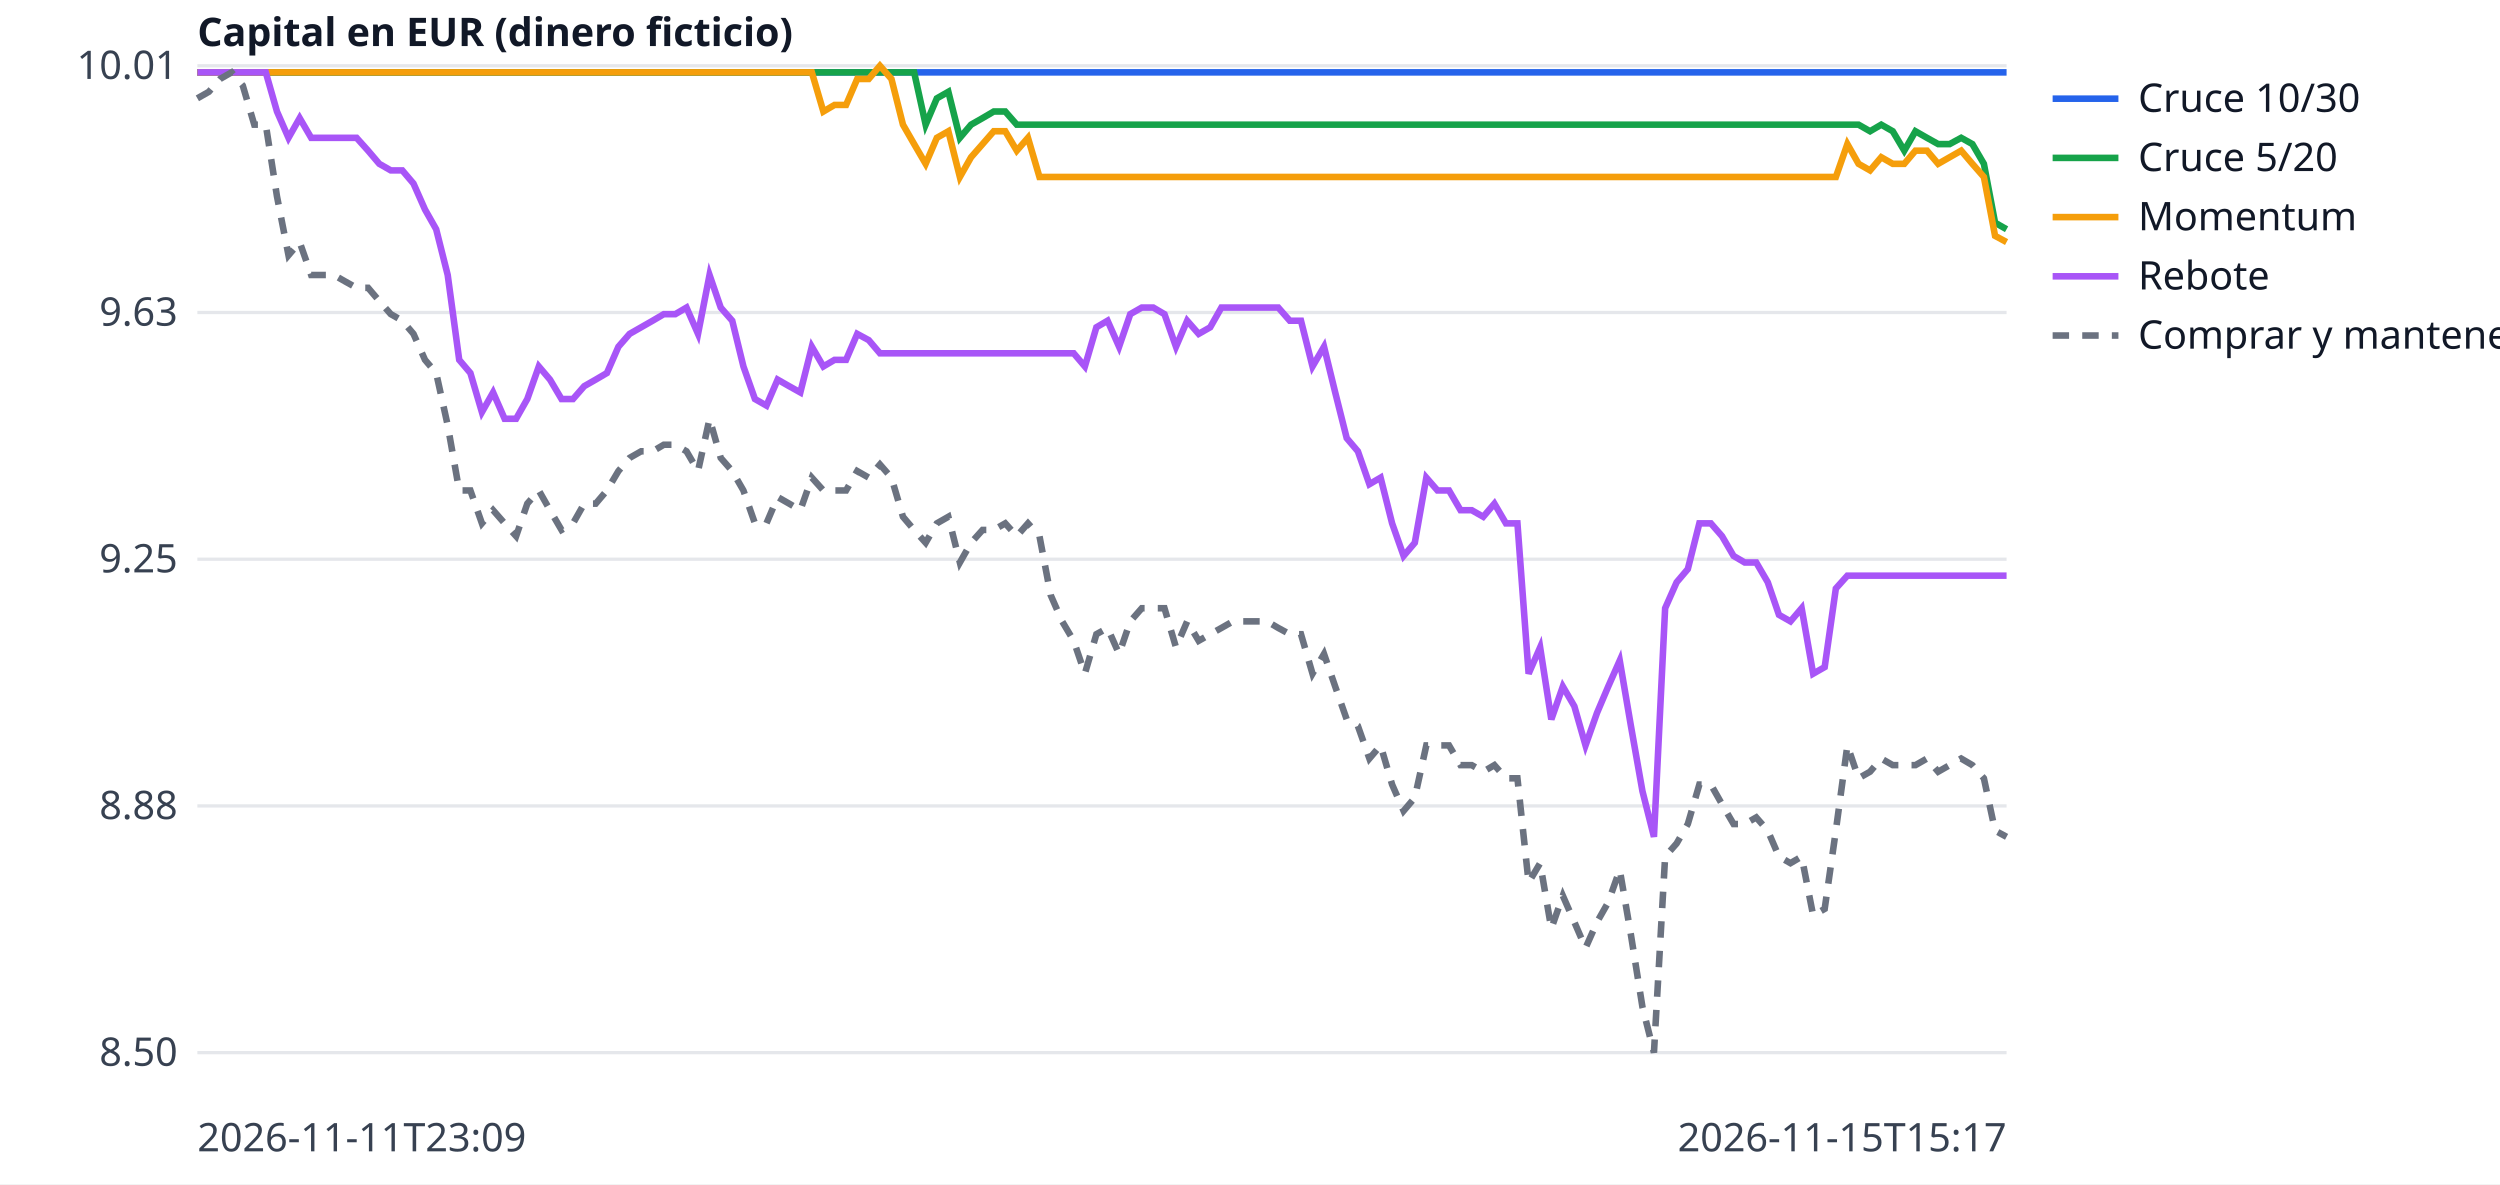
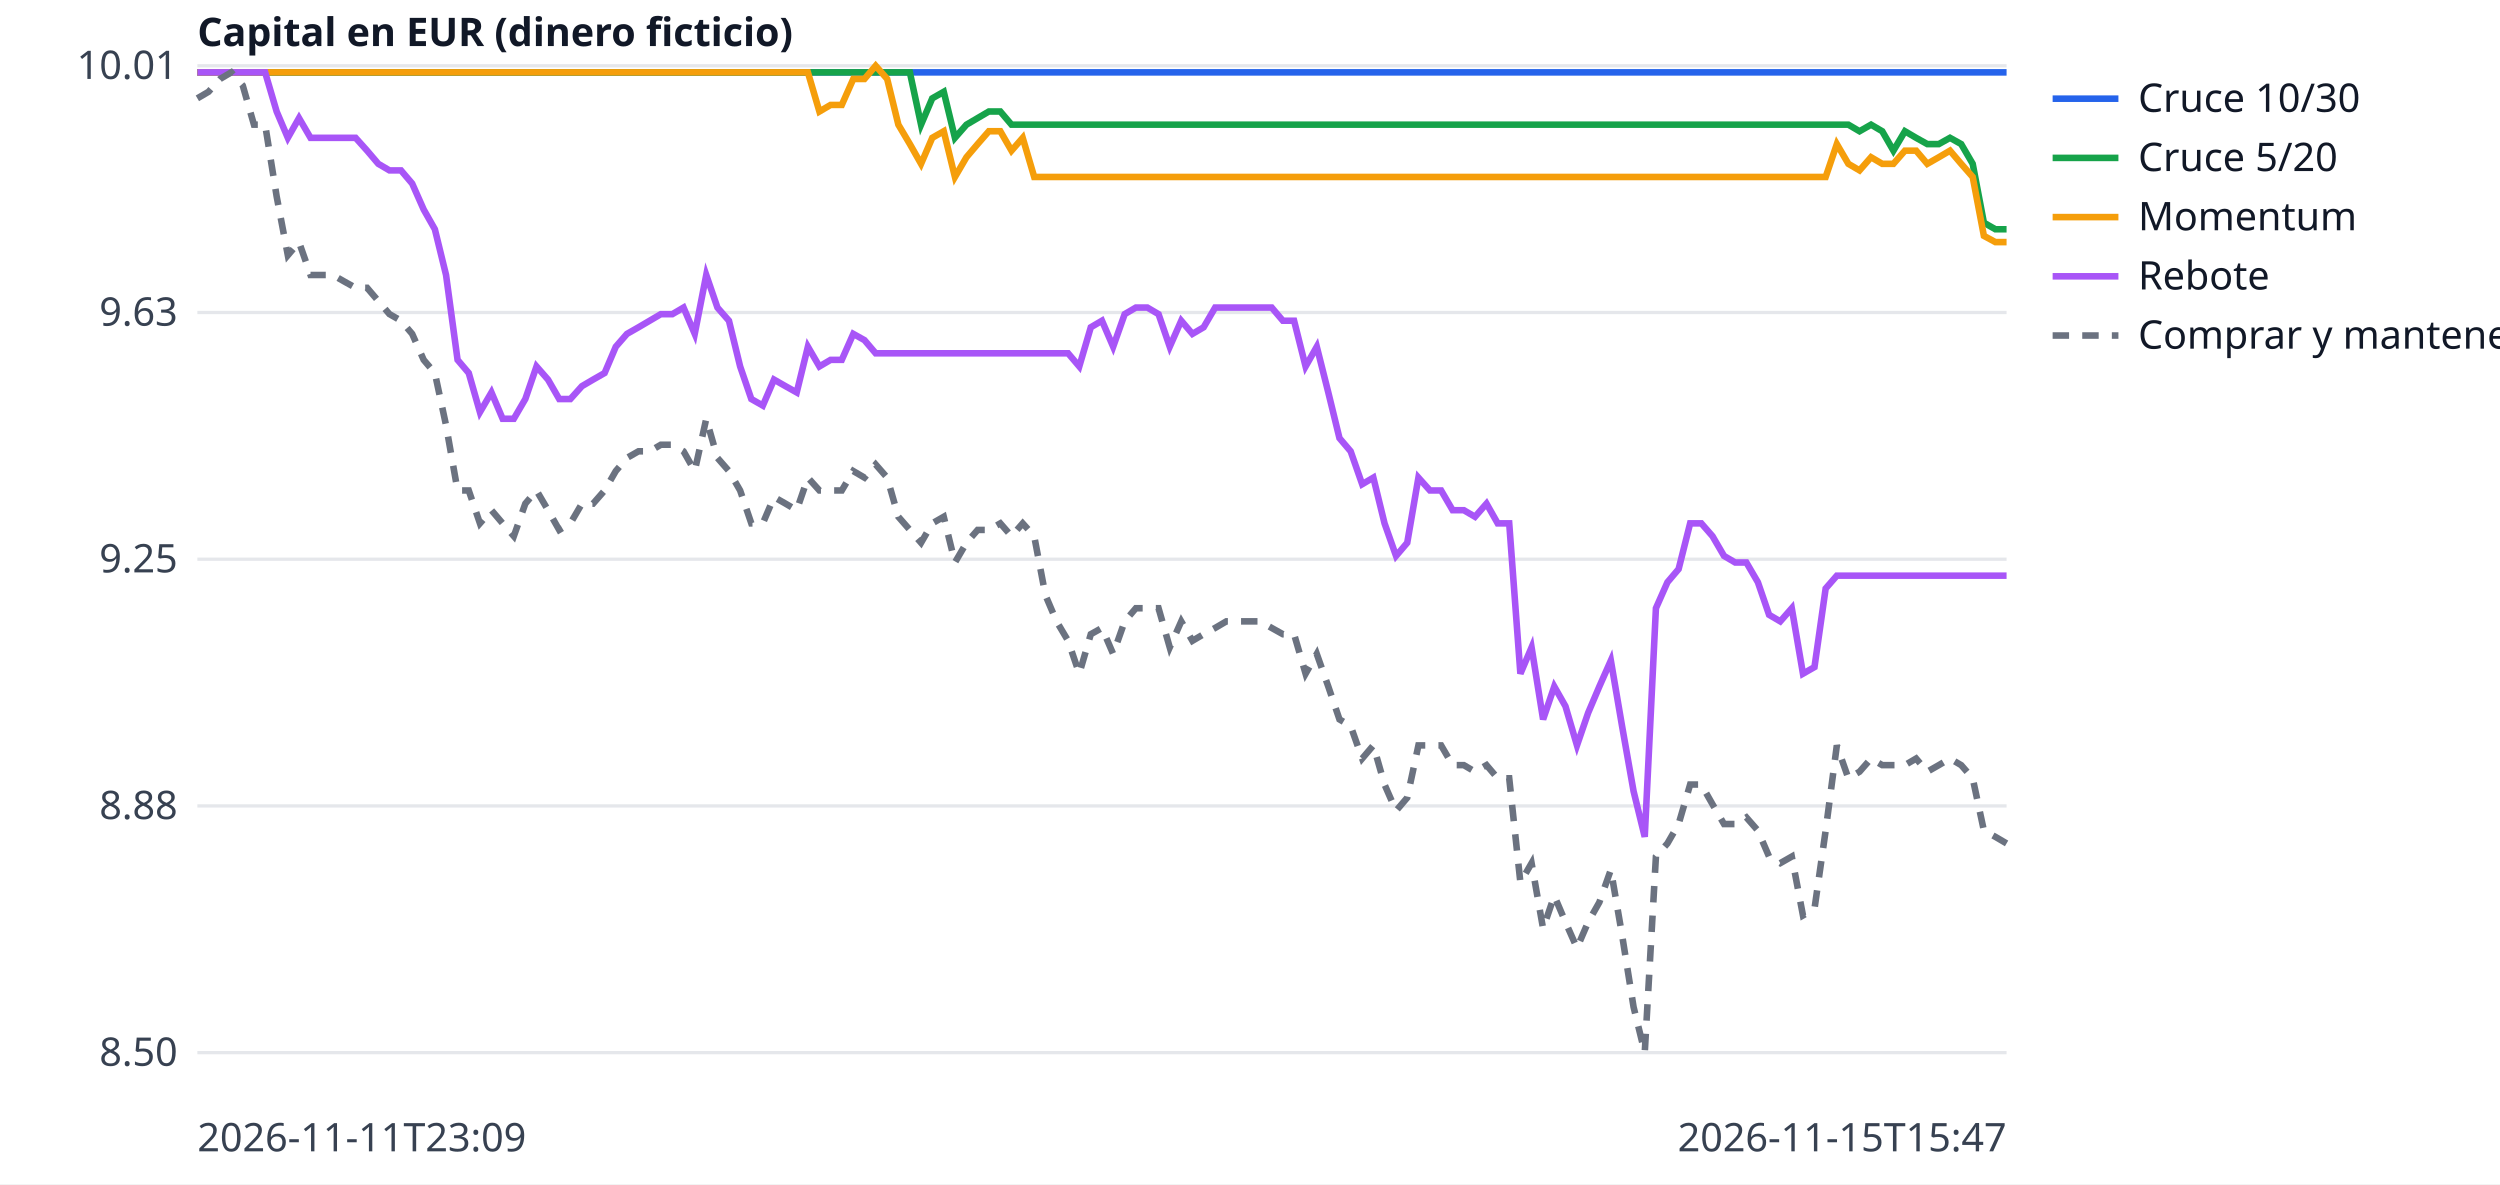
<svg xmlns="http://www.w3.org/2000/svg" width="760" height="360" viewBox="0 0 760 360" font-family="sans-serif" font-size="12">
  <rect width="760" height="360" fill="white" />
  <line x1="60" x2="610" y1="320.0" y2="320.0" stroke="#e5e7eb" />
  <text x="54" y="324.0" text-anchor="end" fill="#374151">8.50</text>
  <line x1="60" x2="610" y1="245.0" y2="245.0" stroke="#e5e7eb" />
  <text x="54" y="249.0" text-anchor="end" fill="#374151">8.88</text>
  <line x1="60" x2="610" y1="170.0" y2="170.0" stroke="#e5e7eb" />
  <text x="54" y="174.0" text-anchor="end" fill="#374151">9.25</text>
  <line x1="60" x2="610" y1="95.0" y2="95.0" stroke="#e5e7eb" />
  <text x="54" y="99.0" text-anchor="end" fill="#374151">9.63</text>
  <line x1="60" x2="610" y1="20.0" y2="20.0" stroke="#e5e7eb" />
  <text x="54" y="24.0" text-anchor="end" fill="#374151">10.01</text>
  <text x="60" y="350" fill="#374151">2026-11-11T23:09</text>
-   <text x="610" y="350" text-anchor="end" fill="#374151">2026-11-15T15:17</text>
+   <text x="610" y="350" text-anchor="end" fill="#374151">2026-11-15T15:47</text>
  <text x="60" y="14" fill="#111827" font-weight="bold">Capital en EUR (dinero ficticio)</text>
-   <polyline points="60.0,22.0 63.5,22.0 66.9,22.0 70.4,22.0 73.8,22.0 77.3,22.0 80.8,22.0 84.2,22.0 87.7,22.0 91.1,22.0 94.6,22.0 98.1,22.0 101.5,22.0 105.0,22.0 108.4,22.0 111.9,22.0 115.3,22.0 118.8,22.0 122.3,22.0 125.7,22.0 129.2,22.0 132.6,22.0 136.1,22.0 139.6,22.0 143.0,22.0 146.5,22.0 149.9,22.0 153.4,22.0 156.9,22.0 160.3,22.0 163.8,22.0 167.2,22.0 170.7,22.0 174.2,22.0 177.6,22.0 181.1,22.0 184.5,22.0 188.0,22.0 191.4,22.0 194.9,22.0 198.4,22.0 201.8,22.0 205.3,22.0 208.7,22.0 212.2,22.0 215.7,22.0 219.1,22.0 222.6,22.0 226.0,22.0 229.5,22.0 233.0,22.0 236.4,22.0 239.9,22.0 243.3,22.0 246.8,22.0 250.3,22.0 253.7,22.0 257.2,22.0 260.6,22.0 264.1,22.0 267.5,22.0 271.0,22.0 274.5,22.0 277.9,22.0 281.4,22.0 284.8,22.0 288.3,22.0 291.8,22.0 295.2,22.0 298.7,22.0 302.1,22.0 305.6,22.0 309.1,22.0 312.5,22.0 316.0,22.0 319.4,22.0 322.9,22.0 326.4,22.0 329.8,22.0 333.3,22.0 336.7,22.0 340.2,22.0 343.6,22.0 347.1,22.0 350.6,22.0 354.0,22.0 357.5,22.0 360.9,22.0 364.4,22.0 367.9,22.0 371.3,22.0 374.8,22.0 378.2,22.0 381.7,22.0 385.2,22.0 388.6,22.0 392.1,22.0 395.5,22.0 399.0,22.0 402.5,22.0 405.9,22.0 409.4,22.0 412.8,22.0 416.3,22.0 419.7,22.0 423.2,22.0 426.7,22.0 430.1,22.0 433.6,22.0 437.0,22.0 440.5,22.0 444.0,22.0 447.4,22.0 450.9,22.0 454.3,22.0 457.8,22.0 461.3,22.0 464.7,22.0 468.2,22.0 471.6,22.0 475.1,22.0 478.6,22.0 482.0,22.0 485.5,22.0 488.9,22.0 492.4,22.0 495.8,22.0 499.3,22.0 502.8,22.0 506.2,22.0 509.7,22.0 513.1,22.0 516.6,22.0 520.1,22.0 523.5,22.0 527.0,22.0 530.4,22.0 533.9,22.0 537.4,22.0 540.8,22.0 544.3,22.0 547.7,22.0 551.2,22.0 554.7,22.0 558.1,22.0 561.6,22.0 565.0,22.0 568.5,22.0 571.9,22.0 575.4,22.0 578.9,22.0 582.3,22.0 585.8,22.0 589.2,22.0 592.7,22.0 596.2,22.0 599.6,22.0 603.1,22.0 606.5,22.0 610.0,22.0" fill="none" stroke="#2563eb" stroke-width="2" />
+   <polyline points="60.0,22.0 63.4,22.0 66.9,22.0 70.3,22.0 73.8,22.0 77.2,22.0 80.6,22.0 84.1,22.0 87.5,22.0 90.9,22.0 94.4,22.0 97.8,22.0 101.2,22.0 104.7,22.0 108.1,22.0 111.6,22.0 115.0,22.0 118.4,22.0 121.9,22.0 125.3,22.0 128.8,22.0 132.2,22.0 135.6,22.0 139.1,22.0 142.5,22.0 145.9,22.0 149.4,22.0 152.8,22.0 156.2,22.0 159.7,22.0 163.1,22.0 166.6,22.0 170.0,22.0 173.4,22.0 176.9,22.0 180.3,22.0 183.8,22.0 187.2,22.0 190.6,22.0 194.1,22.0 197.5,22.0 200.9,22.0 204.4,22.0 207.8,22.0 211.2,22.0 214.7,22.0 218.1,22.0 221.6,22.0 225.0,22.0 228.4,22.0 231.9,22.0 235.3,22.0 238.8,22.0 242.2,22.0 245.6,22.0 249.1,22.0 252.5,22.0 255.9,22.0 259.4,22.0 262.8,22.0 266.2,22.0 269.7,22.0 273.1,22.0 276.6,22.0 280.0,22.0 283.4,22.0 286.9,22.0 290.3,22.0 293.8,22.0 297.2,22.0 300.6,22.0 304.1,22.0 307.5,22.0 310.9,22.0 314.4,22.0 317.8,22.0 321.2,22.0 324.7,22.0 328.1,22.0 331.6,22.0 335.0,22.0 338.4,22.0 341.9,22.0 345.3,22.0 348.8,22.0 352.2,22.0 355.6,22.0 359.1,22.0 362.5,22.0 365.9,22.0 369.4,22.0 372.8,22.0 376.2,22.0 379.7,22.0 383.1,22.0 386.6,22.0 390.0,22.0 393.4,22.0 396.9,22.0 400.3,22.0 403.8,22.0 407.2,22.0 410.6,22.0 414.1,22.0 417.5,22.0 420.9,22.0 424.4,22.0 427.8,22.0 431.2,22.0 434.7,22.0 438.1,22.0 441.6,22.0 445.0,22.0 448.4,22.0 451.9,22.0 455.3,22.0 458.8,22.0 462.2,22.0 465.6,22.0 469.1,22.0 472.5,22.0 475.9,22.0 479.4,22.0 482.8,22.0 486.2,22.0 489.7,22.0 493.1,22.0 496.6,22.0 500.0,22.0 503.4,22.0 506.9,22.0 510.3,22.0 513.8,22.0 517.2,22.0 520.6,22.0 524.1,22.0 527.5,22.0 530.9,22.0 534.4,22.0 537.8,22.0 541.2,22.0 544.7,22.0 548.1,22.0 551.6,22.0 555.0,22.0 558.4,22.0 561.9,22.0 565.3,22.0 568.8,22.0 572.2,22.0 575.6,22.0 579.1,22.0 582.5,22.0 585.9,22.0 589.4,22.0 592.8,22.0 596.2,22.0 599.7,22.0 603.1,22.0 606.6,22.0 610.0,22.0" fill="none" stroke="#2563eb" stroke-width="2" />
  <line x1="624" x2="644" y1="30" y2="30" stroke="#2563eb" stroke-width="2" />
  <text x="650" y="34" fill="#111827">Cruce 10/30</text>
-   <polyline points="60.0,22.0 63.5,22.0 66.9,22.0 70.4,22.0 73.8,22.0 77.3,22.0 80.8,22.0 84.2,22.0 87.7,22.0 91.1,22.0 94.6,22.0 98.1,22.0 101.5,22.0 105.0,22.0 108.4,22.0 111.9,22.0 115.3,22.0 118.8,22.0 122.3,22.0 125.7,22.0 129.2,22.0 132.6,22.0 136.1,22.0 139.6,22.0 143.0,22.0 146.5,22.0 149.9,22.0 153.4,22.0 156.9,22.0 160.3,22.0 163.8,22.0 167.2,22.0 170.7,22.0 174.2,22.0 177.6,22.0 181.1,22.0 184.5,22.0 188.0,22.0 191.4,22.0 194.9,22.0 198.4,22.0 201.8,22.0 205.3,22.0 208.7,22.0 212.2,22.0 215.7,22.0 219.1,22.0 222.6,22.0 226.0,22.0 229.5,22.0 233.0,22.0 236.4,22.0 239.9,22.0 243.3,22.0 246.8,22.0 250.3,22.0 253.7,22.0 257.2,22.0 260.6,22.0 264.1,22.0 267.5,22.0 271.0,22.0 274.5,22.0 277.9,22.0 281.4,37.9 284.8,29.9 288.3,27.9 291.8,41.9 295.2,37.9 298.7,35.9 302.1,33.9 305.6,33.9 309.1,37.9 312.5,37.9 316.0,37.9 319.4,37.9 322.9,37.9 326.4,37.9 329.8,37.9 333.3,37.9 336.7,37.9 340.2,37.9 343.6,37.9 347.1,37.9 350.6,37.9 354.0,37.9 357.5,37.9 360.9,37.9 364.4,37.9 367.9,37.9 371.3,37.9 374.8,37.9 378.2,37.9 381.7,37.9 385.2,37.9 388.6,37.9 392.1,37.9 395.5,37.9 399.0,37.9 402.5,37.9 405.9,37.9 409.4,37.9 412.8,37.9 416.3,37.9 419.7,37.9 423.2,37.9 426.7,37.9 430.1,37.9 433.6,37.9 437.0,37.9 440.5,37.9 444.0,37.9 447.4,37.9 450.9,37.9 454.3,37.9 457.8,37.9 461.3,37.9 464.7,37.9 468.2,37.9 471.6,37.9 475.1,37.9 478.6,37.9 482.0,37.9 485.5,37.9 488.9,37.9 492.4,37.9 495.8,37.9 499.3,37.9 502.8,37.9 506.2,37.9 509.7,37.9 513.1,37.9 516.6,37.9 520.1,37.9 523.5,37.9 527.0,37.9 530.4,37.9 533.9,37.9 537.4,37.9 540.8,37.9 544.3,37.9 547.7,37.9 551.2,37.9 554.7,37.9 558.1,37.9 561.6,37.9 565.0,37.9 568.5,39.9 571.9,37.9 575.4,39.9 578.9,45.8 582.3,39.9 585.8,41.9 589.2,43.8 592.7,43.8 596.2,41.9 599.6,43.8 603.1,49.8 606.5,67.7 610.0,69.7" fill="none" stroke="#16a34a" stroke-width="2" />
+   <polyline points="60.0,22.0 63.4,22.0 66.9,22.0 70.3,22.0 73.8,22.0 77.2,22.0 80.6,22.0 84.1,22.0 87.5,22.0 90.9,22.0 94.4,22.0 97.8,22.0 101.2,22.0 104.7,22.0 108.1,22.0 111.6,22.0 115.0,22.0 118.4,22.0 121.9,22.0 125.3,22.0 128.8,22.0 132.2,22.0 135.6,22.0 139.1,22.0 142.5,22.0 145.9,22.0 149.4,22.0 152.8,22.0 156.2,22.0 159.7,22.0 163.1,22.0 166.6,22.0 170.0,22.0 173.4,22.0 176.9,22.0 180.3,22.0 183.8,22.0 187.2,22.0 190.6,22.0 194.1,22.0 197.5,22.0 200.9,22.0 204.4,22.0 207.8,22.0 211.2,22.0 214.7,22.0 218.1,22.0 221.6,22.0 225.0,22.0 228.4,22.0 231.9,22.0 235.3,22.0 238.8,22.0 242.2,22.0 245.6,22.0 249.1,22.0 252.5,22.0 255.9,22.0 259.4,22.0 262.8,22.0 266.2,22.0 269.7,22.0 273.1,22.0 276.6,22.0 280.0,37.9 283.4,29.9 286.9,27.9 290.3,41.9 293.8,37.9 297.2,35.9 300.6,33.9 304.1,33.9 307.5,37.9 310.9,37.9 314.4,37.9 317.8,37.9 321.2,37.9 324.7,37.9 328.1,37.9 331.6,37.9 335.0,37.9 338.4,37.9 341.9,37.9 345.3,37.9 348.8,37.9 352.2,37.9 355.6,37.9 359.1,37.9 362.5,37.9 365.9,37.9 369.4,37.9 372.8,37.9 376.2,37.9 379.7,37.9 383.1,37.9 386.6,37.9 390.0,37.9 393.4,37.9 396.9,37.9 400.3,37.9 403.8,37.9 407.2,37.9 410.6,37.9 414.1,37.9 417.5,37.9 420.9,37.9 424.4,37.9 427.8,37.9 431.2,37.9 434.7,37.9 438.1,37.9 441.6,37.9 445.0,37.9 448.4,37.9 451.9,37.9 455.3,37.9 458.8,37.9 462.2,37.9 465.6,37.9 469.1,37.9 472.5,37.9 475.9,37.9 479.4,37.9 482.8,37.9 486.2,37.9 489.7,37.9 493.1,37.9 496.6,37.9 500.0,37.9 503.4,37.9 506.9,37.9 510.3,37.9 513.8,37.9 517.2,37.9 520.6,37.9 524.1,37.9 527.5,37.9 530.9,37.9 534.4,37.9 537.8,37.9 541.2,37.9 544.7,37.9 548.1,37.9 551.6,37.9 555.0,37.9 558.4,37.9 561.9,37.9 565.3,39.9 568.8,37.9 572.2,39.9 575.6,45.8 579.1,39.9 582.5,41.9 585.9,43.8 589.4,43.8 592.8,41.9 596.2,43.8 599.7,49.8 603.1,67.7 606.6,69.7 610.0,69.7" fill="none" stroke="#16a34a" stroke-width="2" />
  <line x1="624" x2="644" y1="48" y2="48" stroke="#16a34a" stroke-width="2" />
  <text x="650" y="52" fill="#111827">Cruce 5/20</text>
-   <polyline points="60.0,22.0 63.5,22.0 66.9,22.0 70.4,22.0 73.8,22.0 77.3,22.0 80.8,22.0 84.2,22.0 87.7,22.0 91.1,22.0 94.6,22.0 98.1,22.0 101.5,22.0 105.0,22.0 108.4,22.0 111.9,22.0 115.3,22.0 118.8,22.0 122.3,22.0 125.7,22.0 129.2,22.0 132.6,22.0 136.1,22.0 139.6,22.0 143.0,22.0 146.5,22.0 149.9,22.0 153.4,22.0 156.9,22.0 160.3,22.0 163.8,22.0 167.2,22.0 170.7,22.0 174.2,22.0 177.6,22.0 181.1,22.0 184.5,22.0 188.0,22.0 191.4,22.0 194.9,22.0 198.4,22.0 201.8,22.0 205.3,22.0 208.7,22.0 212.2,22.0 215.7,22.0 219.1,22.0 222.6,22.0 226.0,22.0 229.5,22.0 233.0,22.0 236.4,22.0 239.9,22.0 243.3,22.0 246.8,22.0 250.3,33.9 253.7,31.9 257.2,31.9 260.6,24.0 264.1,24.0 267.5,20.0 271.0,24.0 274.5,37.9 277.9,43.8 281.4,49.8 284.8,41.9 288.3,39.9 291.8,53.8 295.2,47.8 298.7,43.8 302.1,39.9 305.6,39.9 309.1,45.8 312.5,41.9 316.0,53.8 319.4,53.8 322.9,53.8 326.4,53.8 329.8,53.8 333.3,53.8 336.7,53.8 340.2,53.8 343.6,53.8 347.1,53.8 350.6,53.8 354.0,53.8 357.5,53.8 360.9,53.8 364.4,53.8 367.9,53.8 371.3,53.8 374.8,53.8 378.2,53.8 381.7,53.8 385.2,53.8 388.6,53.8 392.1,53.8 395.5,53.8 399.0,53.8 402.5,53.8 405.9,53.8 409.4,53.8 412.8,53.8 416.3,53.8 419.7,53.8 423.2,53.8 426.7,53.8 430.1,53.8 433.6,53.8 437.0,53.8 440.5,53.8 444.0,53.8 447.4,53.8 450.9,53.8 454.3,53.8 457.8,53.8 461.3,53.8 464.7,53.8 468.2,53.8 471.6,53.8 475.1,53.8 478.6,53.8 482.0,53.8 485.5,53.8 488.9,53.8 492.4,53.8 495.8,53.8 499.3,53.8 502.8,53.8 506.2,53.8 509.7,53.8 513.1,53.8 516.6,53.8 520.1,53.8 523.5,53.8 527.0,53.8 530.4,53.8 533.9,53.8 537.4,53.8 540.8,53.8 544.3,53.8 547.7,53.8 551.2,53.8 554.7,53.8 558.1,53.8 561.6,43.8 565.0,49.8 568.5,51.8 571.9,47.8 575.4,49.8 578.9,49.8 582.3,45.8 585.8,45.8 589.2,49.8 592.7,47.8 596.2,45.8 599.6,49.8 603.1,53.8 606.5,71.7 610.0,73.6" fill="none" stroke="#f59e0b" stroke-width="2" />
+   <polyline points="60.0,22.0 63.4,22.0 66.9,22.0 70.3,22.0 73.8,22.0 77.2,22.0 80.6,22.0 84.1,22.0 87.5,22.0 90.9,22.0 94.4,22.0 97.8,22.0 101.2,22.0 104.7,22.0 108.1,22.0 111.6,22.0 115.0,22.0 118.4,22.0 121.9,22.0 125.3,22.0 128.8,22.0 132.2,22.0 135.6,22.0 139.1,22.0 142.5,22.0 145.9,22.0 149.4,22.0 152.8,22.0 156.2,22.0 159.7,22.0 163.1,22.0 166.6,22.0 170.0,22.0 173.4,22.0 176.9,22.0 180.3,22.0 183.8,22.0 187.2,22.0 190.6,22.0 194.1,22.0 197.5,22.0 200.9,22.0 204.4,22.0 207.8,22.0 211.2,22.0 214.7,22.0 218.1,22.0 221.6,22.0 225.0,22.0 228.4,22.0 231.9,22.0 235.3,22.0 238.8,22.0 242.2,22.0 245.6,22.0 249.1,33.9 252.5,31.9 255.9,31.9 259.4,24.0 262.8,24.0 266.2,20.0 269.7,24.0 273.1,37.9 276.6,43.8 280.0,49.8 283.4,41.9 286.9,39.9 290.3,53.8 293.8,47.8 297.2,43.8 300.6,39.9 304.1,39.9 307.5,45.8 310.9,41.9 314.4,53.8 317.8,53.8 321.2,53.8 324.7,53.8 328.1,53.8 331.6,53.8 335.0,53.8 338.4,53.8 341.9,53.8 345.3,53.8 348.8,53.8 352.2,53.8 355.6,53.8 359.1,53.8 362.5,53.8 365.9,53.8 369.4,53.8 372.8,53.8 376.2,53.8 379.7,53.8 383.1,53.8 386.6,53.8 390.0,53.8 393.4,53.8 396.9,53.8 400.3,53.8 403.8,53.8 407.2,53.8 410.6,53.8 414.1,53.8 417.5,53.8 420.9,53.8 424.4,53.8 427.8,53.8 431.2,53.8 434.7,53.8 438.1,53.8 441.6,53.8 445.0,53.8 448.4,53.8 451.9,53.8 455.3,53.8 458.8,53.8 462.2,53.8 465.6,53.8 469.1,53.8 472.5,53.8 475.9,53.8 479.4,53.8 482.8,53.8 486.2,53.8 489.7,53.8 493.1,53.8 496.6,53.8 500.0,53.8 503.4,53.8 506.9,53.8 510.3,53.8 513.8,53.8 517.2,53.8 520.6,53.8 524.1,53.8 527.5,53.8 530.9,53.8 534.4,53.8 537.8,53.8 541.2,53.8 544.7,53.8 548.1,53.8 551.6,53.8 555.0,53.8 558.4,43.8 561.9,49.8 565.3,51.8 568.8,47.8 572.2,49.8 575.6,49.8 579.1,45.8 582.5,45.8 585.9,49.8 589.4,47.8 592.8,45.8 596.2,49.8 599.7,53.8 603.1,71.7 606.6,73.6 610.0,73.6" fill="none" stroke="#f59e0b" stroke-width="2" />
  <line x1="624" x2="644" y1="66" y2="66" stroke="#f59e0b" stroke-width="2" />
  <text x="650" y="70" fill="#111827">Momentum</text>
-   <polyline points="60.0,22.0 63.5,22.0 66.9,22.0 70.4,22.0 73.8,22.0 77.3,22.0 80.8,22.0 84.2,33.9 87.7,41.9 91.1,35.9 94.6,41.9 98.1,41.9 101.5,41.9 105.0,41.9 108.4,41.9 111.9,45.8 115.3,49.8 118.8,51.8 122.3,51.8 125.7,55.8 129.2,63.7 132.6,69.7 136.1,83.6 139.6,109.4 143.0,113.4 146.5,125.3 149.9,119.3 153.4,127.3 156.9,127.3 160.3,121.3 163.8,111.4 167.2,115.4 170.7,121.3 174.2,121.3 177.6,117.4 181.1,115.4 184.5,113.4 188.0,105.4 191.4,101.5 194.9,99.5 198.4,97.5 201.8,95.5 205.3,95.5 208.7,93.5 212.2,101.5 215.7,83.6 219.1,93.5 222.6,97.5 226.0,111.4 229.5,121.3 233.0,123.3 236.4,115.4 239.9,117.4 243.3,119.3 246.8,105.4 250.3,111.4 253.7,109.4 257.2,109.4 260.6,101.5 264.1,103.4 267.5,107.4 271.0,107.4 274.5,107.4 277.9,107.4 281.4,107.4 284.8,107.4 288.3,107.4 291.8,107.4 295.2,107.4 298.7,107.4 302.1,107.4 305.6,107.4 309.1,107.4 312.5,107.4 316.0,107.4 319.4,107.4 322.9,107.4 326.4,107.4 329.8,111.4 333.3,99.5 336.7,97.5 340.2,105.4 343.6,95.5 347.1,93.5 350.6,93.5 354.0,95.5 357.5,105.4 360.9,97.5 364.4,101.5 367.9,99.5 371.3,93.5 374.8,93.5 378.2,93.5 381.7,93.5 385.2,93.5 388.6,93.5 392.1,97.5 395.5,97.5 399.0,111.4 402.5,105.4 405.9,119.3 409.4,133.2 412.8,137.2 416.3,147.2 419.7,145.2 423.2,159.1 426.7,169.0 430.1,165.0 433.6,145.2 437.0,149.1 440.5,149.1 444.0,155.1 447.4,155.1 450.9,157.1 454.3,153.1 457.8,159.1 461.3,159.1 464.7,204.8 468.2,196.8 471.6,218.7 475.1,208.7 478.6,214.7 482.0,226.6 485.5,216.7 488.9,208.7 492.4,200.8 495.8,220.7 499.3,240.5 502.8,254.4 506.2,184.9 509.7,177.0 513.1,173.0 516.6,159.1 520.1,159.1 523.5,163.0 527.0,169.0 530.4,171.0 533.9,171.0 537.4,177.0 540.8,186.9 544.3,188.9 547.7,184.9 551.2,204.8 554.7,202.8 558.1,178.9 561.6,175.0 565.0,175.0 568.5,175.0 571.9,175.0 575.4,175.0 578.9,175.0 582.3,175.0 585.8,175.0 589.2,175.0 592.7,175.0 596.2,175.0 599.6,175.0 603.1,175.0 606.5,175.0 610.0,175.0" fill="none" stroke="#a855f7" stroke-width="2" />
+   <polyline points="60.0,22.0 63.4,22.0 66.9,22.0 70.3,22.0 73.8,22.0 77.2,22.0 80.6,22.0 84.1,33.9 87.5,41.9 90.9,35.9 94.4,41.9 97.8,41.9 101.2,41.9 104.7,41.9 108.1,41.9 111.6,45.8 115.0,49.8 118.4,51.8 121.9,51.8 125.3,55.8 128.8,63.7 132.2,69.7 135.6,83.6 139.1,109.4 142.5,113.4 145.9,125.3 149.4,119.3 152.8,127.3 156.2,127.3 159.7,121.3 163.1,111.4 166.6,115.4 170.0,121.3 173.4,121.3 176.9,117.4 180.3,115.4 183.8,113.4 187.2,105.4 190.6,101.5 194.1,99.5 197.5,97.5 200.9,95.5 204.4,95.5 207.8,93.5 211.2,101.5 214.7,83.6 218.1,93.5 221.6,97.5 225.0,111.4 228.4,121.3 231.9,123.3 235.3,115.4 238.8,117.4 242.2,119.3 245.6,105.4 249.1,111.4 252.5,109.4 255.9,109.4 259.4,101.5 262.8,103.4 266.2,107.4 269.7,107.4 273.1,107.4 276.6,107.4 280.0,107.4 283.4,107.4 286.9,107.4 290.3,107.4 293.8,107.4 297.2,107.4 300.6,107.4 304.1,107.4 307.5,107.4 310.9,107.4 314.4,107.4 317.8,107.4 321.2,107.4 324.7,107.4 328.1,111.4 331.6,99.5 335.0,97.5 338.4,105.4 341.9,95.5 345.3,93.5 348.8,93.5 352.2,95.5 355.6,105.4 359.1,97.5 362.5,101.5 365.9,99.5 369.4,93.5 372.8,93.5 376.2,93.5 379.7,93.5 383.1,93.5 386.6,93.5 390.0,97.5 393.4,97.5 396.9,111.4 400.3,105.4 403.8,119.3 407.2,133.2 410.6,137.2 414.1,147.2 417.5,145.2 420.9,159.1 424.4,169.0 427.8,165.0 431.2,145.2 434.7,149.1 438.1,149.1 441.6,155.1 445.0,155.1 448.4,157.1 451.9,153.1 455.3,159.1 458.8,159.1 462.2,204.8 465.6,196.8 469.1,218.7 472.5,208.7 475.9,214.7 479.4,226.6 482.8,216.7 486.2,208.7 489.7,200.8 493.1,220.7 496.6,240.5 500.0,254.4 503.4,184.9 506.9,177.0 510.3,173.0 513.8,159.1 517.2,159.1 520.6,163.0 524.1,169.0 527.5,171.0 530.9,171.0 534.4,177.0 537.8,186.9 541.2,188.9 544.7,184.9 548.1,204.8 551.6,202.8 555.0,178.9 558.4,175.0 561.9,175.0 565.3,175.0 568.8,175.0 572.2,175.0 575.6,175.0 579.1,175.0 582.5,175.0 585.9,175.0 589.4,175.0 592.8,175.0 596.2,175.0 599.7,175.0 603.1,175.0 606.6,175.0 610.0,175.0" fill="none" stroke="#a855f7" stroke-width="2" />
  <line x1="624" x2="644" y1="84" y2="84" stroke="#a855f7" stroke-width="2" />
  <text x="650" y="88" fill="#111827">Rebote</text>
-   <polyline points="60.0,29.9 63.5,27.9 66.9,24.0 70.4,22.0 73.8,26.0 77.3,37.9 80.8,37.9 84.2,59.7 87.7,77.6 91.1,73.6 94.6,83.6 98.1,83.6 101.5,83.6 105.0,85.6 108.4,87.5 111.9,87.5 115.3,91.5 118.8,95.5 122.3,97.5 125.7,101.5 129.2,109.4 132.6,113.4 136.1,129.3 139.6,149.1 143.0,149.1 146.5,159.1 149.9,155.1 153.4,159.1 156.9,163.0 160.3,153.1 163.8,149.1 167.2,155.1 170.7,161.1 174.2,159.1 177.6,153.1 181.1,153.1 184.5,149.1 188.0,143.2 191.4,139.2 194.9,137.2 198.4,137.2 201.8,135.2 205.3,135.2 208.7,137.2 212.2,143.2 215.7,127.3 219.1,139.2 222.6,143.2 226.0,149.1 229.5,159.1 233.0,159.1 236.4,151.1 239.9,153.1 243.3,155.1 246.8,145.2 250.3,149.1 253.7,149.1 257.2,149.1 260.6,143.2 264.1,145.2 267.5,141.2 271.0,145.2 274.5,157.1 277.9,161.1 281.4,165.0 284.8,159.1 288.3,157.1 291.8,171.0 295.2,165.0 298.7,161.1 302.1,161.1 305.6,159.1 309.1,163.0 312.5,159.1 316.0,163.0 319.4,180.9 322.9,188.9 326.4,194.8 329.8,204.8 333.3,192.8 336.7,190.9 340.2,198.8 343.6,188.9 347.1,184.9 350.6,184.9 354.0,184.9 357.5,196.8 360.9,188.9 364.4,194.8 367.9,192.8 371.3,190.9 374.8,188.9 378.2,188.9 381.7,188.9 385.2,188.9 388.6,190.9 392.1,192.8 395.5,192.8 399.0,204.8 402.5,198.8 405.9,208.7 409.4,218.7 412.8,220.7 416.3,230.6 419.7,226.6 423.2,238.5 426.7,246.5 430.1,242.5 433.6,226.6 437.0,226.6 440.5,226.6 444.0,232.6 447.4,232.6 450.9,234.6 454.3,232.6 457.8,236.6 461.3,236.6 464.7,268.3 468.2,262.4 471.6,282.3 475.1,272.3 478.6,280.3 482.0,288.2 485.5,280.3 488.9,274.3 492.4,264.4 495.8,284.2 499.3,306.1 502.8,320.0 506.2,260.4 509.7,256.4 513.1,250.5 516.6,238.5 520.1,238.5 523.5,244.5 527.0,250.5 530.4,250.5 533.9,248.5 537.4,252.5 540.8,260.4 544.3,262.4 547.7,260.4 551.2,278.3 554.7,276.3 558.1,252.5 561.6,226.6 565.0,236.6 568.5,234.6 571.9,230.6 575.4,232.6 578.9,232.6 582.3,232.6 585.8,230.6 589.2,234.6 592.7,232.6 596.2,230.6 599.6,232.6 603.1,236.6 606.5,252.5 610.0,254.4" fill="none" stroke="#6b7280" stroke-width="2" stroke-dasharray="5 4" />
+   <polyline points="60.0,29.9 63.4,27.9 66.9,24.0 70.3,22.0 73.8,26.0 77.2,37.9 80.6,37.9 84.1,59.7 87.5,77.6 90.9,73.6 94.4,83.6 97.8,83.6 101.2,83.6 104.7,85.6 108.1,87.5 111.6,87.5 115.0,91.5 118.4,95.5 121.9,97.5 125.3,101.5 128.8,109.4 132.2,113.4 135.6,129.3 139.1,149.1 142.5,149.1 145.9,159.1 149.4,155.1 152.8,159.1 156.2,163.0 159.7,153.1 163.1,149.1 166.6,155.1 170.0,161.1 173.4,159.1 176.9,153.1 180.3,153.1 183.8,149.1 187.2,143.2 190.6,139.2 194.1,137.2 197.5,137.2 200.9,135.2 204.4,135.2 207.8,137.2 211.2,143.2 214.7,127.3 218.1,139.2 221.6,143.2 225.0,149.1 228.4,159.1 231.9,159.1 235.3,151.1 238.8,153.1 242.2,155.1 245.6,145.2 249.1,149.1 252.5,149.1 255.9,149.1 259.4,143.2 262.8,145.2 266.2,141.2 269.7,145.2 273.1,157.1 276.6,161.1 280.0,165.0 283.4,159.1 286.9,157.1 290.3,171.0 293.8,165.0 297.2,161.1 300.6,161.1 304.1,159.1 307.5,163.0 310.9,159.1 314.4,163.0 317.8,180.9 321.2,188.9 324.7,194.8 328.1,204.8 331.6,192.8 335.0,190.9 338.4,198.8 341.9,188.9 345.3,184.9 348.8,184.9 352.2,184.9 355.6,196.8 359.1,188.9 362.5,194.8 365.9,192.8 369.4,190.9 372.8,188.9 376.2,188.9 379.7,188.9 383.1,188.9 386.6,190.9 390.0,192.8 393.4,192.8 396.9,204.8 400.3,198.8 403.8,208.7 407.2,218.7 410.6,220.7 414.1,230.6 417.5,226.6 420.9,238.5 424.4,246.5 427.8,242.5 431.2,226.6 434.7,226.6 438.1,226.6 441.6,232.6 445.0,232.6 448.4,234.6 451.9,232.6 455.3,236.6 458.8,236.6 462.2,268.3 465.6,262.4 469.1,282.3 472.5,272.3 475.9,280.3 479.4,288.2 482.8,280.3 486.2,274.3 489.7,264.4 493.1,284.2 496.6,306.1 500.0,320.0 503.4,260.4 506.9,256.4 510.3,250.5 513.8,238.5 517.2,238.5 520.6,244.5 524.1,250.5 527.5,250.5 530.9,248.5 534.4,252.5 537.8,260.4 541.2,262.4 544.7,260.4 548.1,278.3 551.6,276.3 555.0,252.5 558.4,226.6 561.9,236.6 565.3,234.6 568.8,230.6 572.2,232.6 575.6,232.6 579.1,232.6 582.5,230.6 585.9,234.6 589.4,232.6 592.8,230.6 596.2,232.6 599.7,236.6 603.1,252.5 606.6,254.4 610.0,256.4" fill="none" stroke="#6b7280" stroke-width="2" stroke-dasharray="5 4" />
  <line x1="624" x2="644" y1="102" y2="102" stroke="#6b7280" stroke-width="2" stroke-dasharray="5 4" />
  <text x="650" y="106" fill="#111827">Comprar y mantener</text>
</svg>
